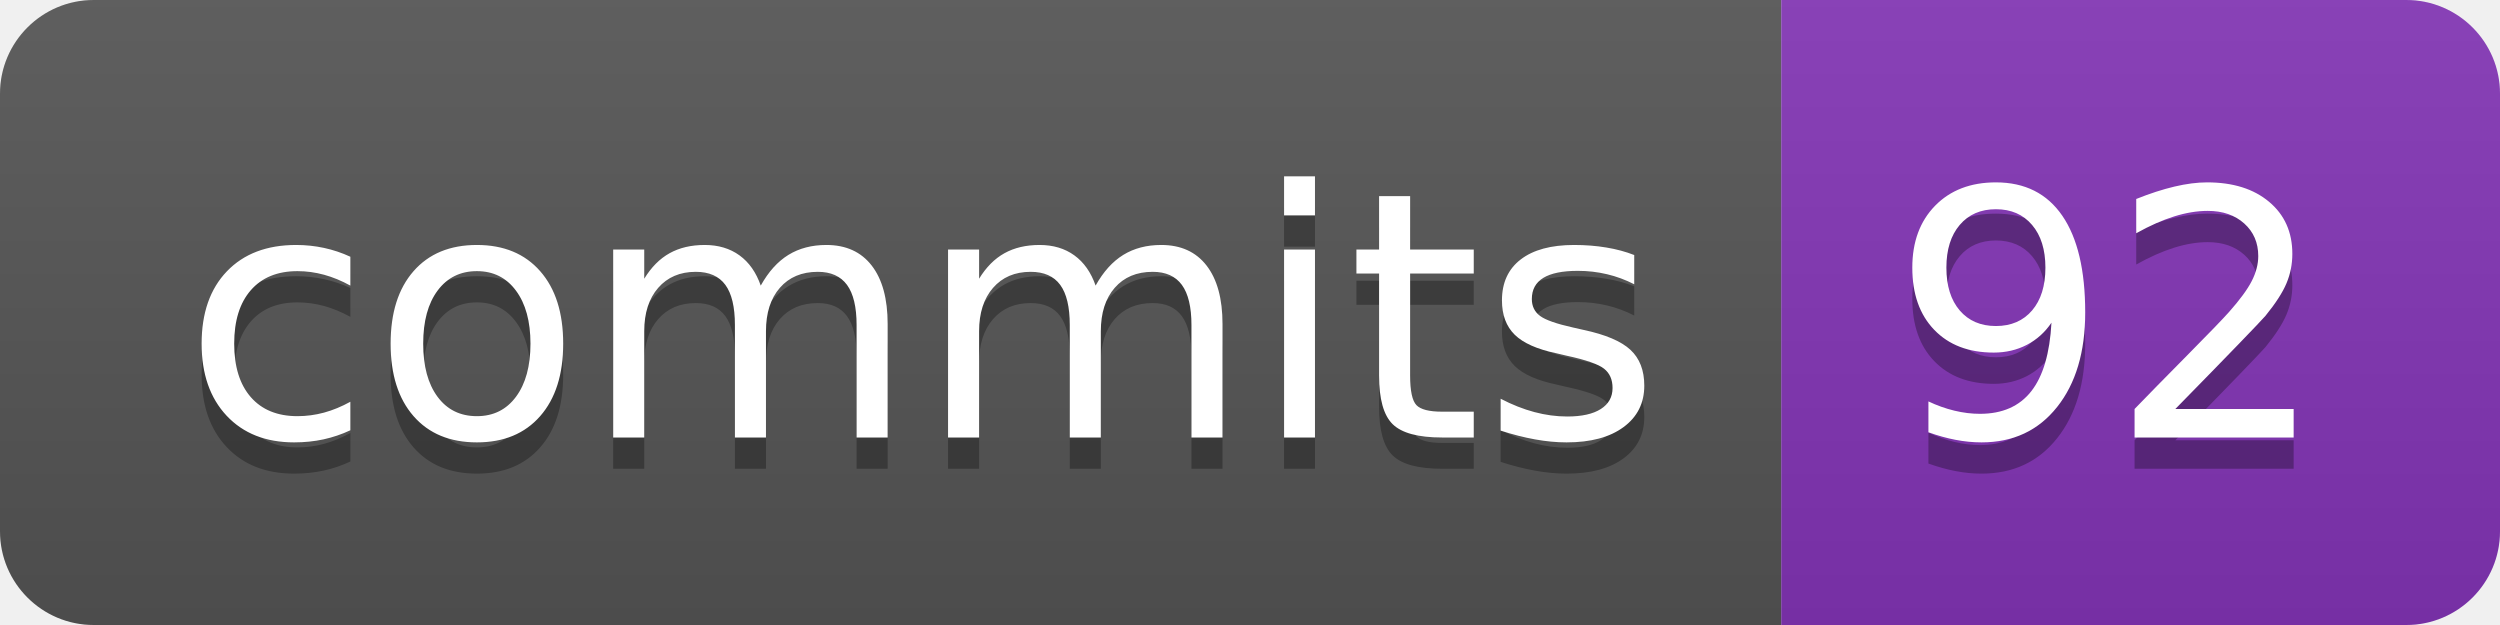
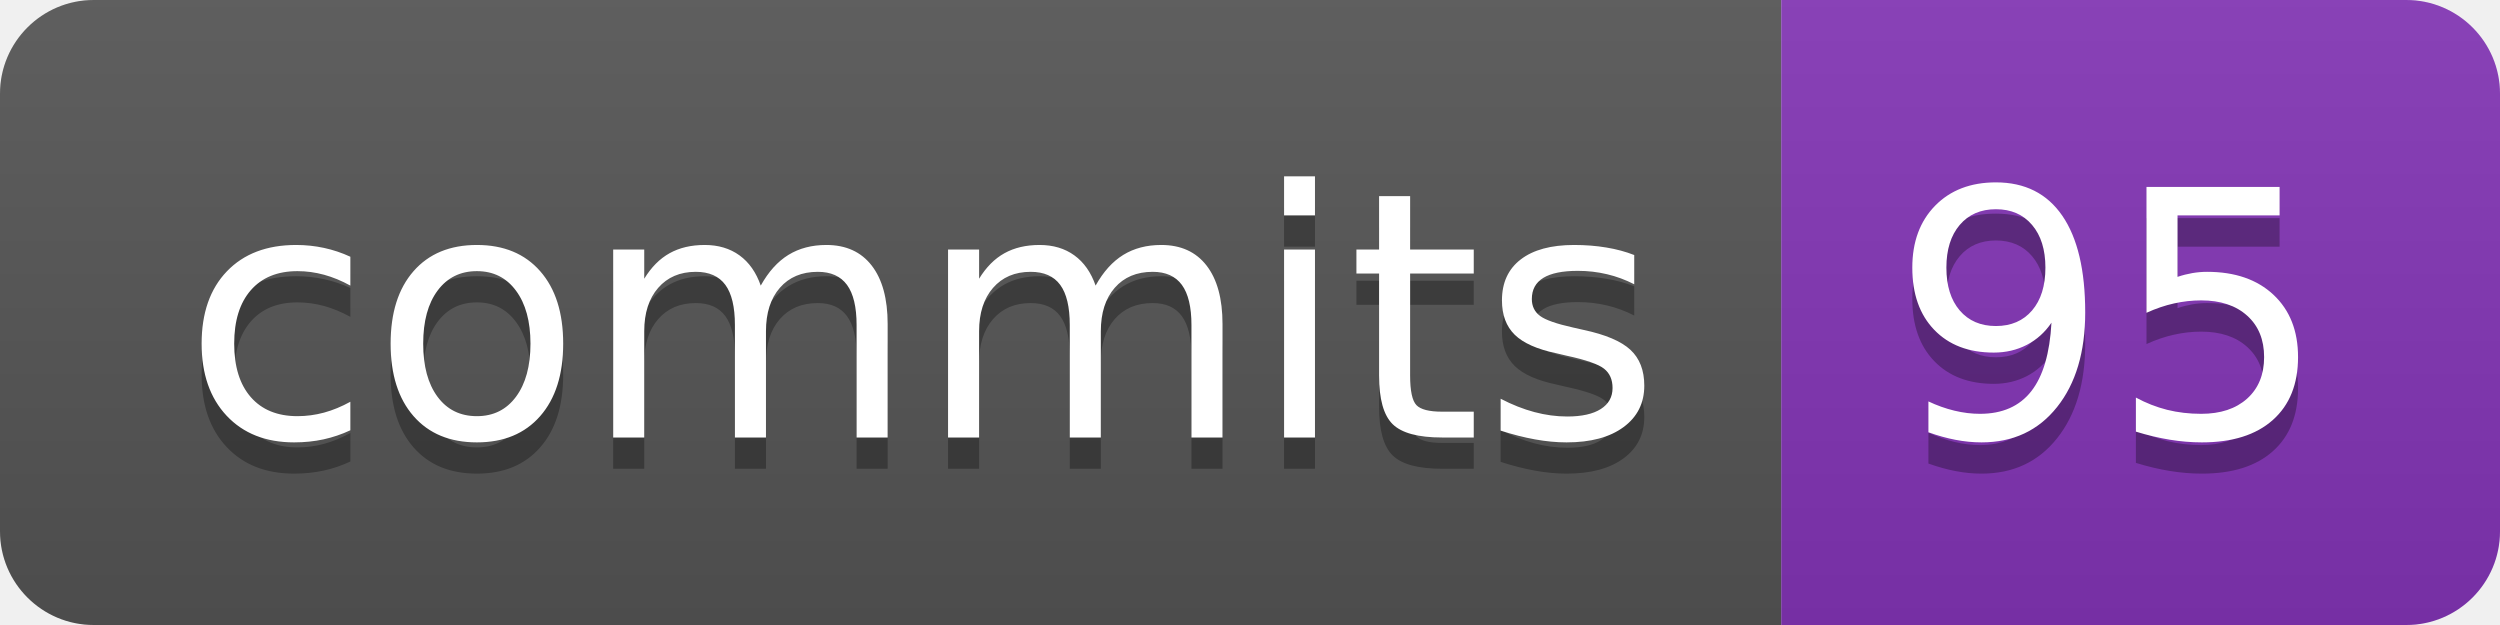
- <svg xmlns="http://www.w3.org/2000/svg" width="80" height="20" role="img" aria-label="commits: 92">
+ <svg xmlns="http://www.w3.org/2000/svg" width="80" height="20" role="img" aria-label="commits: 95">
  <linearGradient id="s" x2="0" y2="100%">
    <stop offset="0" stop-color="#bbb" stop-opacity=".1" />
    <stop offset="1" stop-opacity=".1" />
  </linearGradient>
  <clipPath id="r">
    <rect width="80" height="20" rx="3" fill="#fff" />
  </clipPath>
  <g clip-path="url(#r)">
    <rect width="57" height="20" fill="#555" />
    <rect x="57" width="23" height="20" fill="#8334b7" />
    <rect width="80" height="20" fill="url(#s)" />
  </g>
  <g fill="#fff" text-anchor="middle" font-family="Verdana,Geneva,DejaVu Sans,sans-serif" text-rendering="geometricPrecision" font-size="110">
    <text aria-hidden="true" x="295" y="150" fill="#010101" fill-opacity=".3" transform="scale(.1)" textLength="470">commits</text>
    <text x="295" y="140" transform="scale(.1)" fill="#fff" textLength="470">commits</text>
-     <text aria-hidden="true" x="675" y="150" fill="#010101" fill-opacity=".3" transform="scale(.1)" textLength="130">92</text>
-     <text x="675" y="140" transform="scale(.1)" fill="#fff" textLength="130">92</text>
+     <text aria-hidden="true" x="675" y="150" fill="#010101" fill-opacity=".3" transform="scale(.1)" textLength="130">95</text>
+     <text x="675" y="140" transform="scale(.1)" fill="#fff" textLength="130">95</text>
  </g>
</svg>
